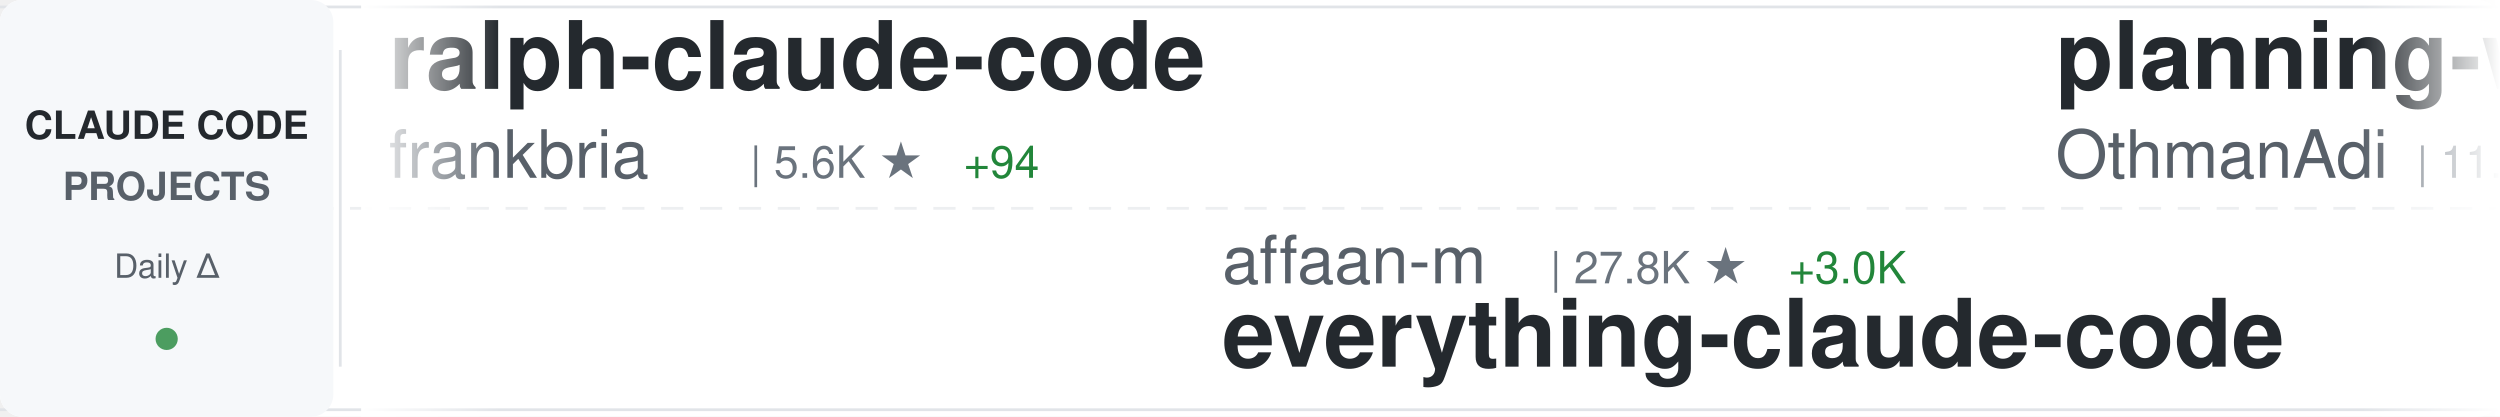
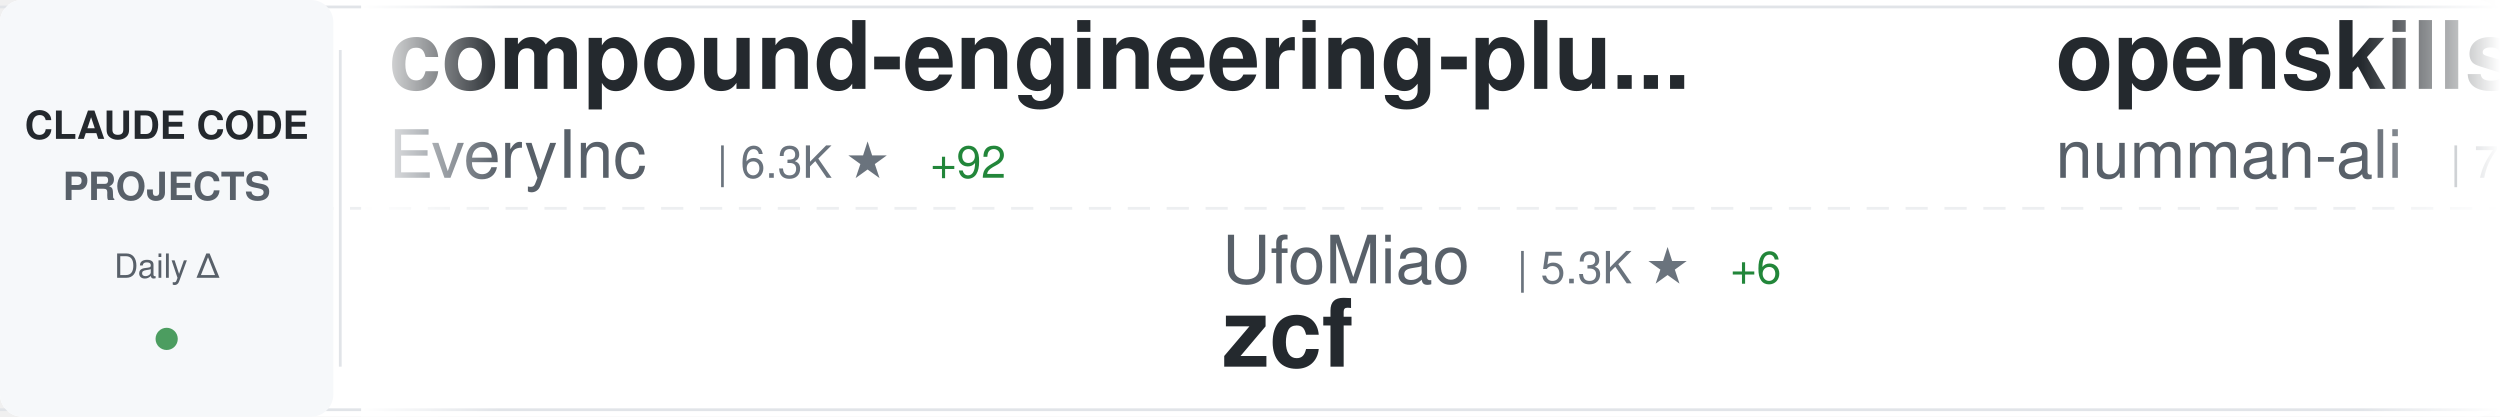
<svg xmlns="http://www.w3.org/2000/svg" width="900" height="150">
  <defs>
    <linearGradient id="awesomeLeftFade" x1="0%" y1="0%" x2="100%" y2="0%">
      <stop offset="0%" style="stop-color:#ffffff;stop-opacity:1" />
      <stop offset="100%" style="stop-color:#ffffff;stop-opacity:0" />
    </linearGradient>
    <linearGradient id="awesomeRightFade" x1="0%" y1="0%" x2="100%" y2="0%">
      <stop offset="0%" style="stop-color:#ffffff;stop-opacity:0" />
      <stop offset="100%" style="stop-color:#ffffff;stop-opacity:1" />
    </linearGradient>
  </defs>
  <rect width="900" height="150" fill="#ffffff" rx="8" />
  <rect x="0" y="2" width="900" height="1" fill="#e1e4e8" />
  <rect x="0" y="147" width="900" height="1" fill="#e1e4e8" />
  <line x1="0" y1="75" x2="900" y2="75" stroke="#e1e4e8" stroke-width="1" stroke-dasharray="8 6" opacity="0.6" />
  <rect x="0" y="0" width="120" height="150" fill="#f6f8fa" rx="8" />
  <text x="60" y="50" font-family="-apple-system, BlinkMacSystemFont, 'Segoe UI', Helvetica, Arial, sans-serif" font-size="14" font-weight="600" fill="#24292e" text-anchor="middle">CLAUDE CODE</text>
  <text x="60" y="72" font-family="-apple-system, BlinkMacSystemFont, 'Segoe UI', Helvetica, Arial, sans-serif" font-size="14" font-weight="600" fill="#586069" text-anchor="middle">PROJECTS</text>
  <text x="60" y="100" font-family="-apple-system, BlinkMacSystemFont, 'Segoe UI', Helvetica, Arial, sans-serif" font-size="12" font-weight="500" fill="#586069" text-anchor="middle">Daily Δ</text>
  <circle cx="60" cy="122" r="4" fill="#22863a" opacity="0.8" />
  <rect x="122" y="18" width="1" height="114" fill="#e1e4e8" />
  <clipPath id="awesomeTickerClip">
    <rect x="130" y="0" width="770" height="150" />
  </clipPath>
  <g clip-path="url(#awesomeTickerClip)">
    <g id="awesomeTickerItems">
      <animateTransform attributeName="transform" attributeType="XML" type="translate" from="0 0" to="-3000 0" dur="54s" repeatCount="indefinite" />
      <g transform="translate(0, 0)">
-         <text x="140" y="32" font-family="-apple-system, BlinkMacSystemFont, 'Segoe UI', Helvetica, Arial, sans-serif" font-size="34" font-weight="600" fill="#24292e">ralph-claude-code</text>
-         <text x="140" y="64" font-family="-apple-system, BlinkMacSystemFont, 'Segoe UI', Helvetica, Arial, sans-serif" font-size="24" font-weight="400" fill="#586069">frankbria</text>
-         <text x="270" y="64" font-family="-apple-system, BlinkMacSystemFont, 'Segoe UI', Helvetica, Arial, sans-serif" font-size="16" font-weight="500" fill="#6a737d">| 5.6K ★</text>
-         <text x="347" y="64" font-family="-apple-system, BlinkMacSystemFont, 'Segoe UI', Helvetica, Arial, sans-serif" font-size="16" font-weight="500" fill="#22863a"> +94</text>
+         <text x="140" y="32" font-family="-apple-system, BlinkMacSystemFont, 'Segoe UI', Helvetica, Arial, sans-serif" font-size="34" font-weight="600" fill="#24292e">compound-engineering-plu...</text>
+         <text x="140" y="64" font-family="-apple-system, BlinkMacSystemFont, 'Segoe UI', Helvetica, Arial, sans-serif" font-size="24" font-weight="400" fill="#586069">EveryInc</text>
+         <text x="258" y="64" font-family="-apple-system, BlinkMacSystemFont, 'Segoe UI', Helvetica, Arial, sans-serif" font-size="16" font-weight="500" fill="#6a737d">| 6.3K ★</text>
+         <text x="335" y="64" font-family="-apple-system, BlinkMacSystemFont, 'Segoe UI', Helvetica, Arial, sans-serif" font-size="16" font-weight="500" fill="#22863a"> +92</text>
      </g>
      <g transform="translate(300, 0)">
-         <text x="140" y="102" font-family="-apple-system, BlinkMacSystemFont, 'Segoe UI', Helvetica, Arial, sans-serif" font-size="24" font-weight="400" fill="#586069">affaan-m</text>
-         <text x="258" y="102" font-family="-apple-system, BlinkMacSystemFont, 'Segoe UI', Helvetica, Arial, sans-serif" font-size="16" font-weight="500" fill="#6a737d">| 27.8K ★</text>
-         <text x="344" y="102" font-family="-apple-system, BlinkMacSystemFont, 'Segoe UI', Helvetica, Arial, sans-serif" font-size="16" font-weight="500" fill="#22863a"> +3.0K</text>
-         <text x="140" y="132" font-family="-apple-system, BlinkMacSystemFont, 'Segoe UI', Helvetica, Arial, sans-serif" font-size="34" font-weight="600" fill="#24292e">everything-claude-code</text>
+         <text x="140" y="102" font-family="-apple-system, BlinkMacSystemFont, 'Segoe UI', Helvetica, Arial, sans-serif" font-size="24" font-weight="400" fill="#586069">UfoMiao</text>
+         <text x="246" y="102" font-family="-apple-system, BlinkMacSystemFont, 'Segoe UI', Helvetica, Arial, sans-serif" font-size="16" font-weight="500" fill="#6a737d">| 5.3K ★</text>
+         <text x="323" y="102" font-family="-apple-system, BlinkMacSystemFont, 'Segoe UI', Helvetica, Arial, sans-serif" font-size="16" font-weight="500" fill="#22863a"> +6</text>
+         <text x="140" y="132" font-family="-apple-system, BlinkMacSystemFont, 'Segoe UI', Helvetica, Arial, sans-serif" font-size="34" font-weight="600" fill="#24292e">zcf</text>
      </g>
      <g transform="translate(600, 0)">
-         <text x="140" y="32" font-family="-apple-system, BlinkMacSystemFont, 'Segoe UI', Helvetica, Arial, sans-serif" font-size="34" font-weight="600" fill="#24292e">planning-with-files</text>
-         <text x="140" y="64" font-family="-apple-system, BlinkMacSystemFont, 'Segoe UI', Helvetica, Arial, sans-serif" font-size="24" font-weight="400" fill="#586069">OthmanAdi</text>
-         <text x="270" y="64" font-family="-apple-system, BlinkMacSystemFont, 'Segoe UI', Helvetica, Arial, sans-serif" font-size="16" font-weight="500" fill="#6a737d">| 11.3K ★</text>
-         <text x="356" y="64" font-family="-apple-system, BlinkMacSystemFont, 'Segoe UI', Helvetica, Arial, sans-serif" font-size="16" font-weight="500" fill="#22863a"> +127</text>
+         <text x="140" y="32" font-family="-apple-system, BlinkMacSystemFont, 'Segoe UI', Helvetica, Arial, sans-serif" font-size="34" font-weight="600" fill="#24292e">openskills</text>
+         <text x="140" y="64" font-family="-apple-system, BlinkMacSystemFont, 'Segoe UI', Helvetica, Arial, sans-serif" font-size="24" font-weight="400" fill="#586069">numman-ali</text>
+         <text x="282" y="64" font-family="-apple-system, BlinkMacSystemFont, 'Segoe UI', Helvetica, Arial, sans-serif" font-size="16" font-weight="500" fill="#6a737d">| 7.0K ★</text>
+         <text x="359" y="64" font-family="-apple-system, BlinkMacSystemFont, 'Segoe UI', Helvetica, Arial, sans-serif" font-size="16" font-weight="500" fill="#22863a"> +83</text>
      </g>
      <g transform="translate(900, 0)">
-         <text x="140" y="102" font-family="-apple-system, BlinkMacSystemFont, 'Segoe UI', Helvetica, Arial, sans-serif" font-size="24" font-weight="400" fill="#586069">nishimoto265</text>
-         <text x="306" y="102" font-family="-apple-system, BlinkMacSystemFont, 'Segoe UI', Helvetica, Arial, sans-serif" font-size="16" font-weight="500" fill="#6a737d">| 478 ★</text>
-         <text x="140" y="132" font-family="-apple-system, BlinkMacSystemFont, 'Segoe UI', Helvetica, Arial, sans-serif" font-size="34" font-weight="600" fill="#24292e">Claude-Code-Communicatio...</text>
+         <text x="140" y="102" font-family="-apple-system, BlinkMacSystemFont, 'Segoe UI', Helvetica, Arial, sans-serif" font-size="24" font-weight="400" fill="#586069">anthropics</text>
+         <text x="282" y="102" font-family="-apple-system, BlinkMacSystemFont, 'Segoe UI', Helvetica, Arial, sans-serif" font-size="16" font-weight="500" fill="#6a737d">| 4.9K ★</text>
+         <text x="359" y="102" font-family="-apple-system, BlinkMacSystemFont, 'Segoe UI', Helvetica, Arial, sans-serif" font-size="16" font-weight="500" fill="#22863a"> +76</text>
+         <text x="140" y="132" font-family="-apple-system, BlinkMacSystemFont, 'Segoe UI', Helvetica, Arial, sans-serif" font-size="34" font-weight="600" fill="#24292e">claude-plugins-official</text>
      </g>
      <g transform="translate(1200, 0)">
-         <text x="140" y="32" font-family="-apple-system, BlinkMacSystemFont, 'Segoe UI', Helvetica, Arial, sans-serif" font-size="34" font-weight="600" fill="#24292e">claude-agent-sdk-demos</text>
-         <text x="140" y="64" font-family="-apple-system, BlinkMacSystemFont, 'Segoe UI', Helvetica, Arial, sans-serif" font-size="24" font-weight="400" fill="#586069">anthropics</text>
-         <text x="282" y="64" font-family="-apple-system, BlinkMacSystemFont, 'Segoe UI', Helvetica, Arial, sans-serif" font-size="16" font-weight="500" fill="#6a737d">| 1.3K ★</text>
-         <text x="359" y="64" font-family="-apple-system, BlinkMacSystemFont, 'Segoe UI', Helvetica, Arial, sans-serif" font-size="16" font-weight="500" fill="#22863a"> +9</text>
+         <text x="140" y="32" font-family="-apple-system, BlinkMacSystemFont, 'Segoe UI', Helvetica, Arial, sans-serif" font-size="34" font-weight="600" fill="#24292e">claude_code_bridge</text>
+         <text x="140" y="64" font-family="-apple-system, BlinkMacSystemFont, 'Segoe UI', Helvetica, Arial, sans-serif" font-size="24" font-weight="400" fill="#586069">bfly123</text>
+         <text x="246" y="64" font-family="-apple-system, BlinkMacSystemFont, 'Segoe UI', Helvetica, Arial, sans-serif" font-size="16" font-weight="500" fill="#6a737d">| 890 ★</text>
+         <text x="314" y="64" font-family="-apple-system, BlinkMacSystemFont, 'Segoe UI', Helvetica, Arial, sans-serif" font-size="16" font-weight="500" fill="#22863a"> +8</text>
      </g>
      <g transform="translate(1500, 0)">
-         <text x="140" y="102" font-family="-apple-system, BlinkMacSystemFont, 'Segoe UI', Helvetica, Arial, sans-serif" font-size="24" font-weight="400" fill="#586069">wasabeef</text>
-         <text x="258" y="102" font-family="-apple-system, BlinkMacSystemFont, 'Segoe UI', Helvetica, Arial, sans-serif" font-size="16" font-weight="500" fill="#6a737d">| 982 ★</text>
-         <text x="326" y="102" font-family="-apple-system, BlinkMacSystemFont, 'Segoe UI', Helvetica, Arial, sans-serif" font-size="16" font-weight="500" fill="#22863a"> +3</text>
-         <text x="140" y="132" font-family="-apple-system, BlinkMacSystemFont, 'Segoe UI', Helvetica, Arial, sans-serif" font-size="34" font-weight="600" fill="#24292e">claude-code-cookbook</text>
+         <text x="140" y="102" font-family="-apple-system, BlinkMacSystemFont, 'Segoe UI', Helvetica, Arial, sans-serif" font-size="24" font-weight="400" fill="#586069">code-yeongyu</text>
+         <text x="306" y="102" font-family="-apple-system, BlinkMacSystemFont, 'Segoe UI', Helvetica, Arial, sans-serif" font-size="16" font-weight="500" fill="#6a737d">| 23.8K ★</text>
+         <text x="392" y="102" font-family="-apple-system, BlinkMacSystemFont, 'Segoe UI', Helvetica, Arial, sans-serif" font-size="16" font-weight="500" fill="#22863a"> +621</text>
+         <text x="140" y="132" font-family="-apple-system, BlinkMacSystemFont, 'Segoe UI', Helvetica, Arial, sans-serif" font-size="34" font-weight="600" fill="#24292e">oh-my-opencode</text>
      </g>
      <g transform="translate(1800, 0)">
-         <text x="140" y="32" font-family="-apple-system, BlinkMacSystemFont, 'Segoe UI', Helvetica, Arial, sans-serif" font-size="34" font-weight="600" fill="#24292e">claude-code-mastering</text>
-         <text x="140" y="64" font-family="-apple-system, BlinkMacSystemFont, 'Segoe UI', Helvetica, Arial, sans-serif" font-size="24" font-weight="400" fill="#586069">revfactory</text>
-         <text x="282" y="64" font-family="-apple-system, BlinkMacSystemFont, 'Segoe UI', Helvetica, Arial, sans-serif" font-size="16" font-weight="500" fill="#6a737d">| 744 ★</text>
-         <text x="350" y="64" font-family="-apple-system, BlinkMacSystemFont, 'Segoe UI', Helvetica, Arial, sans-serif" font-size="16" font-weight="500" fill="#22863a"> +1</text>
+         <text x="140" y="32" font-family="-apple-system, BlinkMacSystemFont, 'Segoe UI', Helvetica, Arial, sans-serif" font-size="34" font-weight="600" fill="#24292e">opencode</text>
+         <text x="140" y="64" font-family="-apple-system, BlinkMacSystemFont, 'Segoe UI', Helvetica, Arial, sans-serif" font-size="24" font-weight="400" fill="#586069">anomalyco</text>
+         <text x="270" y="64" font-family="-apple-system, BlinkMacSystemFont, 'Segoe UI', Helvetica, Arial, sans-serif" font-size="16" font-weight="500" fill="#6a737d">| 87.5K ★</text>
+         <text x="356" y="64" font-family="-apple-system, BlinkMacSystemFont, 'Segoe UI', Helvetica, Arial, sans-serif" font-size="16" font-weight="500" fill="#22863a"> +1.0K</text>
      </g>
      <g transform="translate(2100, 0)">
-         <text x="140" y="102" font-family="-apple-system, BlinkMacSystemFont, 'Segoe UI', Helvetica, Arial, sans-serif" font-size="24" font-weight="400" fill="#586069">superdesigndev</text>
-         <text x="330" y="102" font-family="-apple-system, BlinkMacSystemFont, 'Segoe UI', Helvetica, Arial, sans-serif" font-size="16" font-weight="500" fill="#6a737d">| 5.8K ★</text>
-         <text x="407" y="102" font-family="-apple-system, BlinkMacSystemFont, 'Segoe UI', Helvetica, Arial, sans-serif" font-size="16" font-weight="500" fill="#22863a"> +6</text>
-         <text x="140" y="132" font-family="-apple-system, BlinkMacSystemFont, 'Segoe UI', Helvetica, Arial, sans-serif" font-size="34" font-weight="600" fill="#24292e">superdesign</text>
+         <text x="140" y="102" font-family="-apple-system, BlinkMacSystemFont, 'Segoe UI', Helvetica, Arial, sans-serif" font-size="24" font-weight="400" fill="#586069">steipete</text>
+         <text x="258" y="102" font-family="-apple-system, BlinkMacSystemFont, 'Segoe UI', Helvetica, Arial, sans-serif" font-size="16" font-weight="500" fill="#6a737d">| 1.0K ★</text>
+         <text x="335" y="102" font-family="-apple-system, BlinkMacSystemFont, 'Segoe UI', Helvetica, Arial, sans-serif" font-size="16" font-weight="500" fill="#22863a"> +4</text>
+         <text x="140" y="132" font-family="-apple-system, BlinkMacSystemFont, 'Segoe UI', Helvetica, Arial, sans-serif" font-size="34" font-weight="600" fill="#24292e">claude-code-mcp</text>
      </g>
      <g transform="translate(2400, 0)">
-         <text x="140" y="32" font-family="-apple-system, BlinkMacSystemFont, 'Segoe UI', Helvetica, Arial, sans-serif" font-size="34" font-weight="600" fill="#24292e">claude-code-acp</text>
-         <text x="140" y="64" font-family="-apple-system, BlinkMacSystemFont, 'Segoe UI', Helvetica, Arial, sans-serif" font-size="24" font-weight="400" fill="#586069">zed-industries</text>
-         <text x="330" y="64" font-family="-apple-system, BlinkMacSystemFont, 'Segoe UI', Helvetica, Arial, sans-serif" font-size="16" font-weight="500" fill="#6a737d">| 796 ★</text>
-         <text x="398" y="64" font-family="-apple-system, BlinkMacSystemFont, 'Segoe UI', Helvetica, Arial, sans-serif" font-size="16" font-weight="500" fill="#22863a"> +8</text>
+         <text x="140" y="32" font-family="-apple-system, BlinkMacSystemFont, 'Segoe UI', Helvetica, Arial, sans-serif" font-size="34" font-weight="600" fill="#24292e">claude-code-infrastructu...</text>
+         <text x="140" y="64" font-family="-apple-system, BlinkMacSystemFont, 'Segoe UI', Helvetica, Arial, sans-serif" font-size="24" font-weight="400" fill="#586069">diet103</text>
+         <text x="246" y="64" font-family="-apple-system, BlinkMacSystemFont, 'Segoe UI', Helvetica, Arial, sans-serif" font-size="16" font-weight="500" fill="#6a737d">| 8.6K ★</text>
+         <text x="323" y="64" font-family="-apple-system, BlinkMacSystemFont, 'Segoe UI', Helvetica, Arial, sans-serif" font-size="16" font-weight="500" fill="#22863a"> +18</text>
      </g>
      <g transform="translate(2700, 0)">
-         <text x="140" y="102" font-family="-apple-system, BlinkMacSystemFont, 'Segoe UI', Helvetica, Arial, sans-serif" font-size="24" font-weight="400" fill="#586069">21st-dev</text>
-         <text x="258" y="102" font-family="-apple-system, BlinkMacSystemFont, 'Segoe UI', Helvetica, Arial, sans-serif" font-size="16" font-weight="500" fill="#6a737d">| 4.4K ★</text>
-         <text x="335" y="102" font-family="-apple-system, BlinkMacSystemFont, 'Segoe UI', Helvetica, Arial, sans-serif" font-size="16" font-weight="500" fill="#22863a"> +75</text>
-         <text x="140" y="132" font-family="-apple-system, BlinkMacSystemFont, 'Segoe UI', Helvetica, Arial, sans-serif" font-size="34" font-weight="600" fill="#24292e">1code</text>
+         <text x="140" y="102" font-family="-apple-system, BlinkMacSystemFont, 'Segoe UI', Helvetica, Arial, sans-serif" font-size="24" font-weight="400" fill="#586069">slopus</text>
+         <text x="234" y="102" font-family="-apple-system, BlinkMacSystemFont, 'Segoe UI', Helvetica, Arial, sans-serif" font-size="16" font-weight="500" fill="#6a737d">| 9.1K ★</text>
+         <text x="311" y="102" font-family="-apple-system, BlinkMacSystemFont, 'Segoe UI', Helvetica, Arial, sans-serif" font-size="16" font-weight="500" fill="#22863a"> +182</text>
+         <text x="140" y="132" font-family="-apple-system, BlinkMacSystemFont, 'Segoe UI', Helvetica, Arial, sans-serif" font-size="34" font-weight="600" fill="#24292e">happy</text>
      </g>
      <g transform="translate(3000, 0)">
-         <text x="140" y="32" font-family="-apple-system, BlinkMacSystemFont, 'Segoe UI', Helvetica, Arial, sans-serif" font-size="34" font-weight="600" fill="#24292e">ralph-claude-code</text>
-         <text x="140" y="64" font-family="-apple-system, BlinkMacSystemFont, 'Segoe UI', Helvetica, Arial, sans-serif" font-size="24" font-weight="400" fill="#586069">frankbria</text>
-         <text x="270" y="64" font-family="-apple-system, BlinkMacSystemFont, 'Segoe UI', Helvetica, Arial, sans-serif" font-size="16" font-weight="500" fill="#6a737d">| 5.6K ★</text>
-         <text x="347" y="64" font-family="-apple-system, BlinkMacSystemFont, 'Segoe UI', Helvetica, Arial, sans-serif" font-size="16" font-weight="500" fill="#22863a"> +94</text>
+         <text x="140" y="32" font-family="-apple-system, BlinkMacSystemFont, 'Segoe UI', Helvetica, Arial, sans-serif" font-size="34" font-weight="600" fill="#24292e">compound-engineering-plu...</text>
+         <text x="140" y="64" font-family="-apple-system, BlinkMacSystemFont, 'Segoe UI', Helvetica, Arial, sans-serif" font-size="24" font-weight="400" fill="#586069">EveryInc</text>
+         <text x="258" y="64" font-family="-apple-system, BlinkMacSystemFont, 'Segoe UI', Helvetica, Arial, sans-serif" font-size="16" font-weight="500" fill="#6a737d">| 6.3K ★</text>
+         <text x="335" y="64" font-family="-apple-system, BlinkMacSystemFont, 'Segoe UI', Helvetica, Arial, sans-serif" font-size="16" font-weight="500" fill="#22863a"> +92</text>
      </g>
      <g transform="translate(3300, 0)">
-         <text x="140" y="102" font-family="-apple-system, BlinkMacSystemFont, 'Segoe UI', Helvetica, Arial, sans-serif" font-size="24" font-weight="400" fill="#586069">affaan-m</text>
-         <text x="258" y="102" font-family="-apple-system, BlinkMacSystemFont, 'Segoe UI', Helvetica, Arial, sans-serif" font-size="16" font-weight="500" fill="#6a737d">| 27.8K ★</text>
-         <text x="344" y="102" font-family="-apple-system, BlinkMacSystemFont, 'Segoe UI', Helvetica, Arial, sans-serif" font-size="16" font-weight="500" fill="#22863a"> +3.0K</text>
-         <text x="140" y="132" font-family="-apple-system, BlinkMacSystemFont, 'Segoe UI', Helvetica, Arial, sans-serif" font-size="34" font-weight="600" fill="#24292e">everything-claude-code</text>
+         <text x="140" y="102" font-family="-apple-system, BlinkMacSystemFont, 'Segoe UI', Helvetica, Arial, sans-serif" font-size="24" font-weight="400" fill="#586069">UfoMiao</text>
+         <text x="246" y="102" font-family="-apple-system, BlinkMacSystemFont, 'Segoe UI', Helvetica, Arial, sans-serif" font-size="16" font-weight="500" fill="#6a737d">| 5.3K ★</text>
+         <text x="323" y="102" font-family="-apple-system, BlinkMacSystemFont, 'Segoe UI', Helvetica, Arial, sans-serif" font-size="16" font-weight="500" fill="#22863a"> +6</text>
+         <text x="140" y="132" font-family="-apple-system, BlinkMacSystemFont, 'Segoe UI', Helvetica, Arial, sans-serif" font-size="34" font-weight="600" fill="#24292e">zcf</text>
      </g>
      <g transform="translate(3600, 0)">
-         <text x="140" y="32" font-family="-apple-system, BlinkMacSystemFont, 'Segoe UI', Helvetica, Arial, sans-serif" font-size="34" font-weight="600" fill="#24292e">planning-with-files</text>
-         <text x="140" y="64" font-family="-apple-system, BlinkMacSystemFont, 'Segoe UI', Helvetica, Arial, sans-serif" font-size="24" font-weight="400" fill="#586069">OthmanAdi</text>
-         <text x="270" y="64" font-family="-apple-system, BlinkMacSystemFont, 'Segoe UI', Helvetica, Arial, sans-serif" font-size="16" font-weight="500" fill="#6a737d">| 11.3K ★</text>
-         <text x="356" y="64" font-family="-apple-system, BlinkMacSystemFont, 'Segoe UI', Helvetica, Arial, sans-serif" font-size="16" font-weight="500" fill="#22863a"> +127</text>
+         <text x="140" y="32" font-family="-apple-system, BlinkMacSystemFont, 'Segoe UI', Helvetica, Arial, sans-serif" font-size="34" font-weight="600" fill="#24292e">openskills</text>
+         <text x="140" y="64" font-family="-apple-system, BlinkMacSystemFont, 'Segoe UI', Helvetica, Arial, sans-serif" font-size="24" font-weight="400" fill="#586069">numman-ali</text>
+         <text x="282" y="64" font-family="-apple-system, BlinkMacSystemFont, 'Segoe UI', Helvetica, Arial, sans-serif" font-size="16" font-weight="500" fill="#6a737d">| 7.0K ★</text>
+         <text x="359" y="64" font-family="-apple-system, BlinkMacSystemFont, 'Segoe UI', Helvetica, Arial, sans-serif" font-size="16" font-weight="500" fill="#22863a"> +83</text>
      </g>
      <g transform="translate(3900, 0)">
-         <text x="140" y="102" font-family="-apple-system, BlinkMacSystemFont, 'Segoe UI', Helvetica, Arial, sans-serif" font-size="24" font-weight="400" fill="#586069">nishimoto265</text>
-         <text x="306" y="102" font-family="-apple-system, BlinkMacSystemFont, 'Segoe UI', Helvetica, Arial, sans-serif" font-size="16" font-weight="500" fill="#6a737d">| 478 ★</text>
-         <text x="140" y="132" font-family="-apple-system, BlinkMacSystemFont, 'Segoe UI', Helvetica, Arial, sans-serif" font-size="34" font-weight="600" fill="#24292e">Claude-Code-Communicatio...</text>
+         <text x="140" y="102" font-family="-apple-system, BlinkMacSystemFont, 'Segoe UI', Helvetica, Arial, sans-serif" font-size="24" font-weight="400" fill="#586069">anthropics</text>
+         <text x="282" y="102" font-family="-apple-system, BlinkMacSystemFont, 'Segoe UI', Helvetica, Arial, sans-serif" font-size="16" font-weight="500" fill="#6a737d">| 4.9K ★</text>
+         <text x="359" y="102" font-family="-apple-system, BlinkMacSystemFont, 'Segoe UI', Helvetica, Arial, sans-serif" font-size="16" font-weight="500" fill="#22863a"> +76</text>
+         <text x="140" y="132" font-family="-apple-system, BlinkMacSystemFont, 'Segoe UI', Helvetica, Arial, sans-serif" font-size="34" font-weight="600" fill="#24292e">claude-plugins-official</text>
      </g>
    </g>
  </g>
  <rect x="130" y="0" width="50" height="150" fill="url(#awesomeLeftFade)" />
  <rect x="850" y="0" width="50" height="150" fill="url(#awesomeRightFade)" />
</svg>
